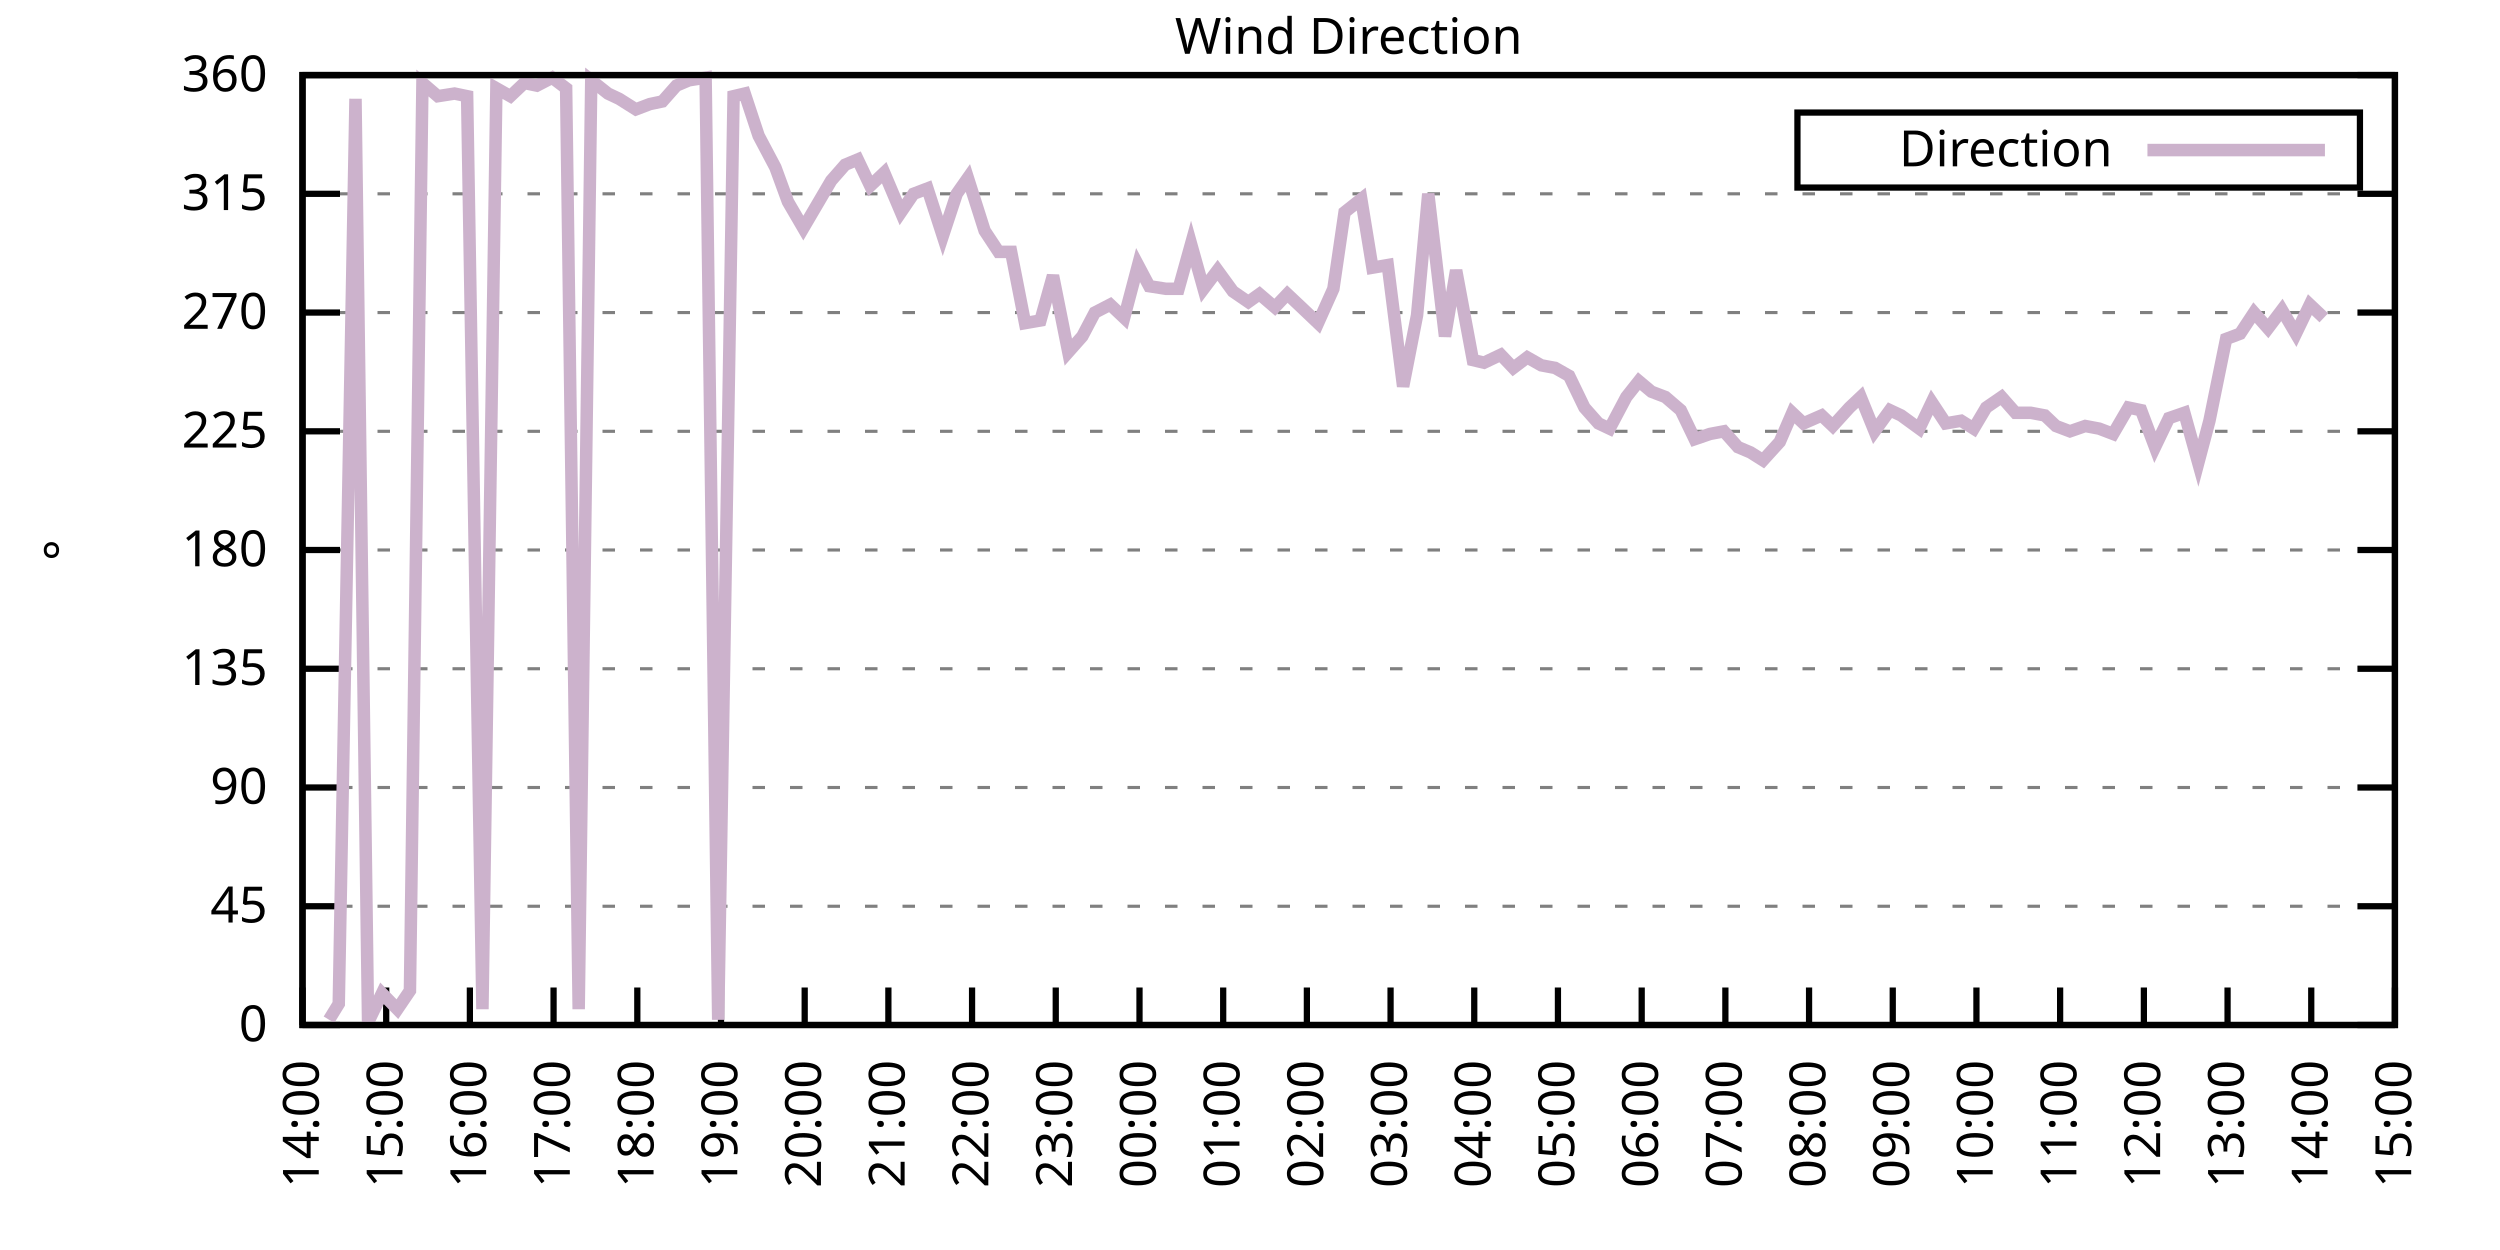
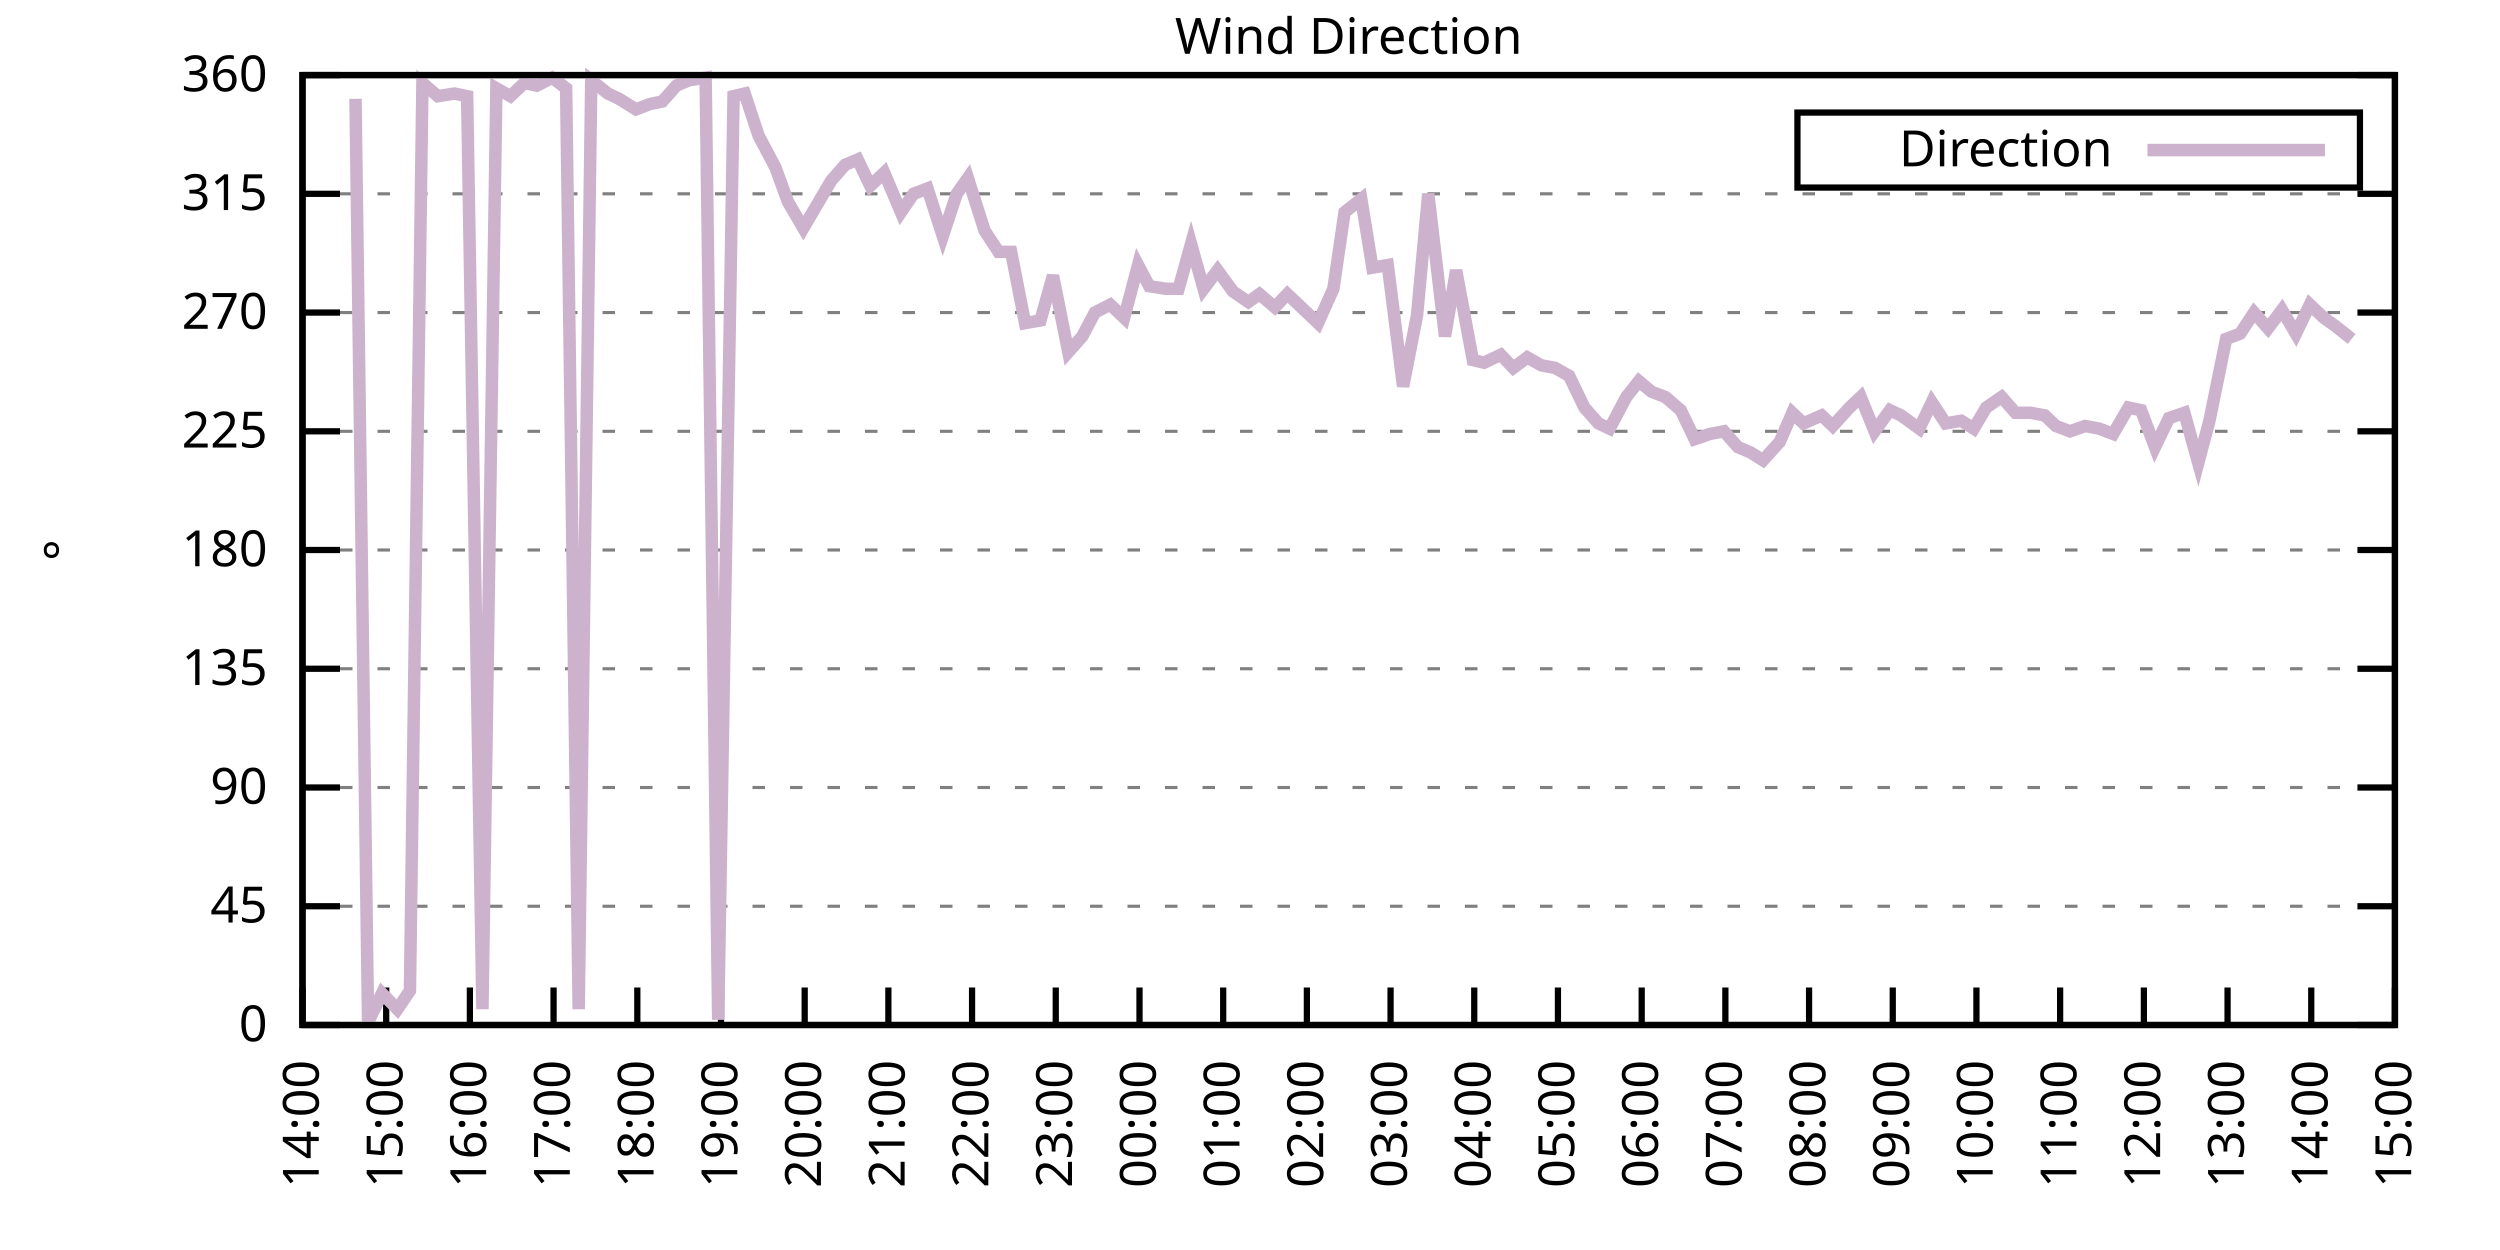
<svg xmlns="http://www.w3.org/2000/svg" xmlns:xlink="http://www.w3.org/1999/xlink" width="400" height="200" viewBox="0 0 400 200">
  <g id="gnuplot_canvas">
    <rect x="0" y="0" width="400" height="200" fill="none" />
    <defs>
      <circle id="gpDot" r="0.5" stroke-width="0.5" stroke="currentColor" />
      <path id="gpPt0" stroke-width="0.333" stroke="currentColor" d="M-1,0 h2 M0,-1 v2" />
      <path id="gpPt1" stroke-width="0.333" stroke="currentColor" d="M-1,-1 L1,1 M1,-1 L-1,1" />
      <path id="gpPt2" stroke-width="0.333" stroke="currentColor" d="M-1,0 L1,0 M0,-1 L0,1 M-1,-1 L1,1 M-1,1 L1,-1" />
      <rect id="gpPt3" stroke-width="0.333" stroke="currentColor" x="-1" y="-1" width="2" height="2" />
      <rect id="gpPt4" stroke-width="0.333" stroke="currentColor" fill="currentColor" x="-1" y="-1" width="2" height="2" />
      <circle id="gpPt5" stroke-width="0.333" stroke="currentColor" cx="0" cy="0" r="1" />
      <use xlink:href="#gpPt5" id="gpPt6" fill="currentColor" stroke="none" />
      <path id="gpPt7" stroke-width="0.333" stroke="currentColor" d="M0,-1.33 L-1.33,0.67 L1.33,0.67 z" />
      <use xlink:href="#gpPt7" id="gpPt8" fill="currentColor" stroke="none" />
      <use xlink:href="#gpPt7" id="gpPt9" stroke="currentColor" transform="rotate(180)" />
      <use xlink:href="#gpPt9" id="gpPt10" fill="currentColor" stroke="none" />
      <use xlink:href="#gpPt3" id="gpPt11" stroke="currentColor" transform="rotate(45)" />
      <use xlink:href="#gpPt11" id="gpPt12" fill="currentColor" stroke="none" />
      <path id="gpPt13" stroke-width="0.333" stroke="currentColor" d="M0,1.330 L1.265,0.411 L0.782,-1.067 L-0.782,-1.076 L-1.265,0.411 z" />
      <use xlink:href="#gpPt13" id="gpPt14" fill="currentColor" stroke="none" />
      <filter id="textbox" filterUnits="objectBoundingBox" x="0" y="0" height="1" width="1">
        <feFlood flood-color="white" flood-opacity="1" result="bgnd" />
        <feComposite in="SourceGraphic" in2="bgnd" operator="atop" />
      </filter>
      <filter id="greybox" filterUnits="objectBoundingBox" x="0" y="0" height="1" width="1">
        <feFlood flood-color="lightgrey" flood-opacity="1" result="grey" />
        <feComposite in="SourceGraphic" in2="grey" operator="atop" />
      </filter>
    </defs>
    <g fill="none" color="white" stroke="currentColor" stroke-width="1.00" stroke-linecap="butt" stroke-linejoin="miter">
</g>
    <g fill="none" color="black" stroke="currentColor" stroke-width="1.00" stroke-linecap="butt" stroke-linejoin="miter">
      <g stroke="none" shape-rendering="crispEdges">
        <polygon fill="rgb(255, 255, 255)" points="48.40,164.00 383.18,164.00 383.18,12.02 48.40,12.02 " />
      </g>
    </g>
    <g fill="none" color="black" stroke="currentColor" stroke-width="1.00" stroke-linecap="butt" stroke-linejoin="miter">
</g>
    <g fill="none" color="black" stroke="black" stroke-width="0.50" stroke-linecap="butt" stroke-linejoin="miter">
</g>
    <g fill="none" color="gray" stroke="currentColor" stroke-width="0.50" stroke-linecap="butt" stroke-linejoin="miter">
      <path stroke="gray" stroke-dasharray="2,4" class="gridline" d="M48.40,164.00 L383.19,164.00  " />
    </g>
    <g fill="none" color="gray" stroke="gray" stroke-width="1.00" stroke-linecap="butt" stroke-linejoin="miter">
</g>
    <g fill="none" color="black" stroke="currentColor" stroke-width="1.00" stroke-linecap="butt" stroke-linejoin="miter">
      <path stroke="black" d="M48.40,164.00 L54.40,164.00 M383.19,164.00 L377.19,164.00  " />
      <g transform="translate(42.80,166.60)" stroke="none" fill="black" font-family="Sans" font-size="8.00" text-anchor="end">
        <text>
          <tspan font-family="Sans"> 0</tspan>
        </text>
      </g>
    </g>
    <g fill="none" color="black" stroke="currentColor" stroke-width="1.00" stroke-linecap="butt" stroke-linejoin="miter">
</g>
    <g fill="none" color="black" stroke="black" stroke-width="0.50" stroke-linecap="butt" stroke-linejoin="miter">
</g>
    <g fill="none" color="gray" stroke="currentColor" stroke-width="0.50" stroke-linecap="butt" stroke-linejoin="miter">
      <path stroke="gray" stroke-dasharray="2,4" class="gridline" d="M48.40,145.00 L383.19,145.00  " />
    </g>
    <g fill="none" color="gray" stroke="gray" stroke-width="1.00" stroke-linecap="butt" stroke-linejoin="miter">
</g>
    <g fill="none" color="black" stroke="currentColor" stroke-width="1.00" stroke-linecap="butt" stroke-linejoin="miter">
      <path stroke="black" d="M48.40,145.00 L54.40,145.00 M383.19,145.00 L377.19,145.00  " />
      <g transform="translate(42.80,147.60)" stroke="none" fill="black" font-family="Sans" font-size="8.00" text-anchor="end">
        <text>
          <tspan font-family="Sans"> 45</tspan>
        </text>
      </g>
    </g>
    <g fill="none" color="black" stroke="currentColor" stroke-width="1.00" stroke-linecap="butt" stroke-linejoin="miter">
</g>
    <g fill="none" color="black" stroke="black" stroke-width="0.50" stroke-linecap="butt" stroke-linejoin="miter">
</g>
    <g fill="none" color="gray" stroke="currentColor" stroke-width="0.50" stroke-linecap="butt" stroke-linejoin="miter">
      <path stroke="gray" stroke-dasharray="2,4" class="gridline" d="M48.40,126.00 L383.19,126.00  " />
    </g>
    <g fill="none" color="gray" stroke="gray" stroke-width="1.00" stroke-linecap="butt" stroke-linejoin="miter">
</g>
    <g fill="none" color="black" stroke="currentColor" stroke-width="1.00" stroke-linecap="butt" stroke-linejoin="miter">
      <path stroke="black" d="M48.40,126.00 L54.40,126.00 M383.19,126.00 L377.19,126.00  " />
      <g transform="translate(42.80,128.60)" stroke="none" fill="black" font-family="Sans" font-size="8.00" text-anchor="end">
        <text>
          <tspan font-family="Sans"> 90</tspan>
        </text>
      </g>
    </g>
    <g fill="none" color="black" stroke="currentColor" stroke-width="1.00" stroke-linecap="butt" stroke-linejoin="miter">
</g>
    <g fill="none" color="black" stroke="black" stroke-width="0.50" stroke-linecap="butt" stroke-linejoin="miter">
</g>
    <g fill="none" color="gray" stroke="currentColor" stroke-width="0.50" stroke-linecap="butt" stroke-linejoin="miter">
      <path stroke="gray" stroke-dasharray="2,4" class="gridline" d="M48.40,107.00 L383.19,107.00  " />
    </g>
    <g fill="none" color="gray" stroke="gray" stroke-width="1.00" stroke-linecap="butt" stroke-linejoin="miter">
</g>
    <g fill="none" color="black" stroke="currentColor" stroke-width="1.00" stroke-linecap="butt" stroke-linejoin="miter">
      <path stroke="black" d="M48.40,107.00 L54.40,107.00 M383.19,107.00 L377.19,107.00  " />
      <g transform="translate(42.80,109.60)" stroke="none" fill="black" font-family="Sans" font-size="8.00" text-anchor="end">
        <text>
          <tspan font-family="Sans"> 135</tspan>
        </text>
      </g>
    </g>
    <g fill="none" color="black" stroke="currentColor" stroke-width="1.00" stroke-linecap="butt" stroke-linejoin="miter">
</g>
    <g fill="none" color="black" stroke="black" stroke-width="0.50" stroke-linecap="butt" stroke-linejoin="miter">
</g>
    <g fill="none" color="gray" stroke="currentColor" stroke-width="0.50" stroke-linecap="butt" stroke-linejoin="miter">
      <path stroke="gray" stroke-dasharray="2,4" class="gridline" d="M48.40,88.00 L383.19,88.00  " />
    </g>
    <g fill="none" color="gray" stroke="gray" stroke-width="1.00" stroke-linecap="butt" stroke-linejoin="miter">
</g>
    <g fill="none" color="black" stroke="currentColor" stroke-width="1.00" stroke-linecap="butt" stroke-linejoin="miter">
      <path stroke="black" d="M48.40,88.00 L54.40,88.00 M383.19,88.00 L377.19,88.00  " />
      <g transform="translate(42.80,90.60)" stroke="none" fill="black" font-family="Sans" font-size="8.00" text-anchor="end">
        <text>
          <tspan font-family="Sans"> 180</tspan>
        </text>
      </g>
    </g>
    <g fill="none" color="black" stroke="currentColor" stroke-width="1.00" stroke-linecap="butt" stroke-linejoin="miter">
</g>
    <g fill="none" color="black" stroke="black" stroke-width="0.50" stroke-linecap="butt" stroke-linejoin="miter">
</g>
    <g fill="none" color="gray" stroke="currentColor" stroke-width="0.50" stroke-linecap="butt" stroke-linejoin="miter">
      <path stroke="gray" stroke-dasharray="2,4" class="gridline" d="M48.40,69.01 L383.19,69.01  " />
    </g>
    <g fill="none" color="gray" stroke="gray" stroke-width="1.00" stroke-linecap="butt" stroke-linejoin="miter">
</g>
    <g fill="none" color="black" stroke="currentColor" stroke-width="1.00" stroke-linecap="butt" stroke-linejoin="miter">
      <path stroke="black" d="M48.40,69.01 L54.40,69.01 M383.19,69.01 L377.19,69.01  " />
      <g transform="translate(42.80,71.61)" stroke="none" fill="black" font-family="Sans" font-size="8.00" text-anchor="end">
        <text>
          <tspan font-family="Sans"> 225</tspan>
        </text>
      </g>
    </g>
    <g fill="none" color="black" stroke="currentColor" stroke-width="1.00" stroke-linecap="butt" stroke-linejoin="miter">
</g>
    <g fill="none" color="black" stroke="black" stroke-width="0.50" stroke-linecap="butt" stroke-linejoin="miter">
</g>
    <g fill="none" color="gray" stroke="currentColor" stroke-width="0.50" stroke-linecap="butt" stroke-linejoin="miter">
      <path stroke="gray" stroke-dasharray="2,4" class="gridline" d="M48.40,50.01 L383.19,50.01  " />
    </g>
    <g fill="none" color="gray" stroke="gray" stroke-width="1.00" stroke-linecap="butt" stroke-linejoin="miter">
</g>
    <g fill="none" color="black" stroke="currentColor" stroke-width="1.00" stroke-linecap="butt" stroke-linejoin="miter">
      <path stroke="black" d="M48.40,50.01 L54.40,50.01 M383.19,50.01 L377.19,50.01  " />
      <g transform="translate(42.80,52.61)" stroke="none" fill="black" font-family="Sans" font-size="8.00" text-anchor="end">
        <text>
          <tspan font-family="Sans"> 270</tspan>
        </text>
      </g>
    </g>
    <g fill="none" color="black" stroke="currentColor" stroke-width="1.00" stroke-linecap="butt" stroke-linejoin="miter">
</g>
    <g fill="none" color="black" stroke="black" stroke-width="0.50" stroke-linecap="butt" stroke-linejoin="miter">
</g>
    <g fill="none" color="gray" stroke="currentColor" stroke-width="0.50" stroke-linecap="butt" stroke-linejoin="miter">
      <path stroke="gray" stroke-dasharray="2,4" class="gridline" d="M48.40,31.01 L383.19,31.01  " />
    </g>
    <g fill="none" color="gray" stroke="gray" stroke-width="1.00" stroke-linecap="butt" stroke-linejoin="miter">
</g>
    <g fill="none" color="black" stroke="currentColor" stroke-width="1.00" stroke-linecap="butt" stroke-linejoin="miter">
      <path stroke="black" d="M48.40,31.01 L54.40,31.01 M383.19,31.01 L377.19,31.01  " />
      <g transform="translate(42.80,33.61)" stroke="none" fill="black" font-family="Sans" font-size="8.00" text-anchor="end">
        <text>
          <tspan font-family="Sans"> 315</tspan>
        </text>
      </g>
    </g>
    <g fill="none" color="black" stroke="currentColor" stroke-width="1.00" stroke-linecap="butt" stroke-linejoin="miter">
</g>
    <g fill="none" color="black" stroke="black" stroke-width="0.50" stroke-linecap="butt" stroke-linejoin="miter">
</g>
    <g fill="none" color="gray" stroke="currentColor" stroke-width="0.50" stroke-linecap="butt" stroke-linejoin="miter">
      <path stroke="gray" stroke-dasharray="2,4" class="gridline" d="M48.40,12.01 L383.19,12.01  " />
    </g>
    <g fill="none" color="gray" stroke="gray" stroke-width="1.00" stroke-linecap="butt" stroke-linejoin="miter">
</g>
    <g fill="none" color="black" stroke="currentColor" stroke-width="1.00" stroke-linecap="butt" stroke-linejoin="miter">
      <path stroke="black" d="M48.40,12.01 L54.40,12.01 M383.19,12.01 L377.19,12.01  " />
      <g transform="translate(42.80,14.61)" stroke="none" fill="black" font-family="Sans" font-size="8.00" text-anchor="end">
        <text>
          <tspan font-family="Sans"> 360</tspan>
        </text>
      </g>
    </g>
    <g fill="none" color="black" stroke="currentColor" stroke-width="1.00" stroke-linecap="butt" stroke-linejoin="miter">
      <path stroke="black" d="M48.40,164.00 L48.40,158.00  " />
      <g transform="translate(51.00,169.60) rotate(270.00)" stroke="none" fill="black" font-family="Sans" font-size="8.00" text-anchor="end">
        <text>
          <tspan font-family="Sans">14:00</tspan>
        </text>
      </g>
    </g>
    <g fill="none" color="black" stroke="currentColor" stroke-width="1.00" stroke-linecap="butt" stroke-linejoin="miter">
      <path stroke="black" d="M61.79,164.00 L61.79,158.00  " />
      <g transform="translate(64.39,169.60) rotate(270.00)" stroke="none" fill="black" font-family="Sans" font-size="8.00" text-anchor="end">
        <text>
          <tspan font-family="Sans">15:00</tspan>
        </text>
      </g>
    </g>
    <g fill="none" color="black" stroke="currentColor" stroke-width="1.00" stroke-linecap="butt" stroke-linejoin="miter">
      <path stroke="black" d="M75.18,164.00 L75.18,158.00  " />
      <g transform="translate(77.78,169.60) rotate(270.00)" stroke="none" fill="black" font-family="Sans" font-size="8.00" text-anchor="end">
        <text>
          <tspan font-family="Sans">16:00</tspan>
        </text>
      </g>
    </g>
    <g fill="none" color="black" stroke="currentColor" stroke-width="1.00" stroke-linecap="butt" stroke-linejoin="miter">
      <path stroke="black" d="M88.57,164.00 L88.57,158.00  " />
      <g transform="translate(91.17,169.60) rotate(270.00)" stroke="none" fill="black" font-family="Sans" font-size="8.00" text-anchor="end">
        <text>
          <tspan font-family="Sans">17:00</tspan>
        </text>
      </g>
    </g>
    <g fill="none" color="black" stroke="currentColor" stroke-width="1.00" stroke-linecap="butt" stroke-linejoin="miter">
      <path stroke="black" d="M101.97,164.00 L101.97,158.00  " />
      <g transform="translate(104.57,169.60) rotate(270.00)" stroke="none" fill="black" font-family="Sans" font-size="8.00" text-anchor="end">
        <text>
          <tspan font-family="Sans">18:00</tspan>
        </text>
      </g>
    </g>
    <g fill="none" color="black" stroke="currentColor" stroke-width="1.00" stroke-linecap="butt" stroke-linejoin="miter">
      <path stroke="black" d="M115.36,164.00 L115.36,158.00  " />
      <g transform="translate(117.96,169.60) rotate(270.00)" stroke="none" fill="black" font-family="Sans" font-size="8.00" text-anchor="end">
        <text>
          <tspan font-family="Sans">19:00</tspan>
        </text>
      </g>
    </g>
    <g fill="none" color="black" stroke="currentColor" stroke-width="1.00" stroke-linecap="butt" stroke-linejoin="miter">
      <path stroke="black" d="M128.75,164.00 L128.75,158.00  " />
      <g transform="translate(131.35,169.60) rotate(270.00)" stroke="none" fill="black" font-family="Sans" font-size="8.00" text-anchor="end">
        <text>
          <tspan font-family="Sans">20:00</tspan>
        </text>
      </g>
    </g>
    <g fill="none" color="black" stroke="currentColor" stroke-width="1.00" stroke-linecap="butt" stroke-linejoin="miter">
      <path stroke="black" d="M142.14,164.00 L142.14,158.00  " />
      <g transform="translate(144.74,169.60) rotate(270.00)" stroke="none" fill="black" font-family="Sans" font-size="8.00" text-anchor="end">
        <text>
          <tspan font-family="Sans">21:00</tspan>
        </text>
      </g>
    </g>
    <g fill="none" color="black" stroke="currentColor" stroke-width="1.00" stroke-linecap="butt" stroke-linejoin="miter">
      <path stroke="black" d="M155.53,164.00 L155.53,158.00  " />
      <g transform="translate(158.13,169.60) rotate(270.00)" stroke="none" fill="black" font-family="Sans" font-size="8.00" text-anchor="end">
        <text>
          <tspan font-family="Sans">22:00</tspan>
        </text>
      </g>
    </g>
    <g fill="none" color="black" stroke="currentColor" stroke-width="1.00" stroke-linecap="butt" stroke-linejoin="miter">
      <path stroke="black" d="M168.92,164.00 L168.92,158.00  " />
      <g transform="translate(171.52,169.60) rotate(270.00)" stroke="none" fill="black" font-family="Sans" font-size="8.00" text-anchor="end">
        <text>
          <tspan font-family="Sans">23:00</tspan>
        </text>
      </g>
    </g>
    <g fill="none" color="black" stroke="currentColor" stroke-width="1.00" stroke-linecap="butt" stroke-linejoin="miter">
      <path stroke="black" d="M182.32,164.00 L182.32,158.00  " />
      <g transform="translate(184.92,169.60) rotate(270.00)" stroke="none" fill="black" font-family="Sans" font-size="8.00" text-anchor="end">
        <text>
          <tspan font-family="Sans">00:00</tspan>
        </text>
      </g>
    </g>
    <g fill="none" color="black" stroke="currentColor" stroke-width="1.00" stroke-linecap="butt" stroke-linejoin="miter">
      <path stroke="black" d="M195.71,164.00 L195.71,158.00  " />
      <g transform="translate(198.31,169.60) rotate(270.00)" stroke="none" fill="black" font-family="Sans" font-size="8.00" text-anchor="end">
        <text>
          <tspan font-family="Sans">01:00</tspan>
        </text>
      </g>
    </g>
    <g fill="none" color="black" stroke="currentColor" stroke-width="1.00" stroke-linecap="butt" stroke-linejoin="miter">
      <path stroke="black" d="M209.10,164.00 L209.10,158.00  " />
      <g transform="translate(211.70,169.60) rotate(270.00)" stroke="none" fill="black" font-family="Sans" font-size="8.00" text-anchor="end">
        <text>
          <tspan font-family="Sans">02:00</tspan>
        </text>
      </g>
    </g>
    <g fill="none" color="black" stroke="currentColor" stroke-width="1.00" stroke-linecap="butt" stroke-linejoin="miter">
      <path stroke="black" d="M222.49,164.00 L222.49,158.00  " />
      <g transform="translate(225.09,169.60) rotate(270.00)" stroke="none" fill="black" font-family="Sans" font-size="8.00" text-anchor="end">
        <text>
          <tspan font-family="Sans">03:00</tspan>
        </text>
      </g>
    </g>
    <g fill="none" color="black" stroke="currentColor" stroke-width="1.00" stroke-linecap="butt" stroke-linejoin="miter">
      <path stroke="black" d="M235.88,164.00 L235.88,158.00  " />
      <g transform="translate(238.48,169.60) rotate(270.00)" stroke="none" fill="black" font-family="Sans" font-size="8.00" text-anchor="end">
        <text>
          <tspan font-family="Sans">04:00</tspan>
        </text>
      </g>
    </g>
    <g fill="none" color="black" stroke="currentColor" stroke-width="1.00" stroke-linecap="butt" stroke-linejoin="miter">
      <path stroke="black" d="M249.27,164.00 L249.27,158.00  " />
      <g transform="translate(251.87,169.60) rotate(270.00)" stroke="none" fill="black" font-family="Sans" font-size="8.00" text-anchor="end">
        <text>
          <tspan font-family="Sans">05:00</tspan>
        </text>
      </g>
    </g>
    <g fill="none" color="black" stroke="currentColor" stroke-width="1.00" stroke-linecap="butt" stroke-linejoin="miter">
      <path stroke="black" d="M262.67,164.00 L262.67,158.00  " />
      <g transform="translate(265.27,169.60) rotate(270.00)" stroke="none" fill="black" font-family="Sans" font-size="8.00" text-anchor="end">
        <text>
          <tspan font-family="Sans">06:00</tspan>
        </text>
      </g>
    </g>
    <g fill="none" color="black" stroke="currentColor" stroke-width="1.00" stroke-linecap="butt" stroke-linejoin="miter">
      <path stroke="black" d="M276.06,164.00 L276.06,158.00  " />
      <g transform="translate(278.66,169.60) rotate(270.00)" stroke="none" fill="black" font-family="Sans" font-size="8.00" text-anchor="end">
        <text>
          <tspan font-family="Sans">07:00</tspan>
        </text>
      </g>
    </g>
    <g fill="none" color="black" stroke="currentColor" stroke-width="1.00" stroke-linecap="butt" stroke-linejoin="miter">
      <path stroke="black" d="M289.45,164.00 L289.45,158.00  " />
      <g transform="translate(292.05,169.60) rotate(270.00)" stroke="none" fill="black" font-family="Sans" font-size="8.00" text-anchor="end">
        <text>
          <tspan font-family="Sans">08:00</tspan>
        </text>
      </g>
    </g>
    <g fill="none" color="black" stroke="currentColor" stroke-width="1.00" stroke-linecap="butt" stroke-linejoin="miter">
      <path stroke="black" d="M302.84,164.00 L302.84,158.00  " />
      <g transform="translate(305.44,169.60) rotate(270.00)" stroke="none" fill="black" font-family="Sans" font-size="8.00" text-anchor="end">
        <text>
          <tspan font-family="Sans">09:00</tspan>
        </text>
      </g>
    </g>
    <g fill="none" color="black" stroke="currentColor" stroke-width="1.00" stroke-linecap="butt" stroke-linejoin="miter">
      <path stroke="black" d="M316.23,164.00 L316.23,158.00  " />
      <g transform="translate(318.83,169.60) rotate(270.00)" stroke="none" fill="black" font-family="Sans" font-size="8.00" text-anchor="end">
        <text>
          <tspan font-family="Sans">10:00</tspan>
        </text>
      </g>
    </g>
    <g fill="none" color="black" stroke="currentColor" stroke-width="1.00" stroke-linecap="butt" stroke-linejoin="miter">
      <path stroke="black" d="M329.62,164.00 L329.62,158.00  " />
      <g transform="translate(332.22,169.60) rotate(270.00)" stroke="none" fill="black" font-family="Sans" font-size="8.00" text-anchor="end">
        <text>
          <tspan font-family="Sans">11:00</tspan>
        </text>
      </g>
    </g>
    <g fill="none" color="black" stroke="currentColor" stroke-width="1.00" stroke-linecap="butt" stroke-linejoin="miter">
      <path stroke="black" d="M343.02,164.00 L343.02,158.00  " />
      <g transform="translate(345.62,169.60) rotate(270.00)" stroke="none" fill="black" font-family="Sans" font-size="8.00" text-anchor="end">
        <text>
          <tspan font-family="Sans">12:00</tspan>
        </text>
      </g>
    </g>
    <g fill="none" color="black" stroke="currentColor" stroke-width="1.00" stroke-linecap="butt" stroke-linejoin="miter">
      <path stroke="black" d="M356.41,164.00 L356.41,158.00  " />
      <g transform="translate(359.01,169.60) rotate(270.00)" stroke="none" fill="black" font-family="Sans" font-size="8.00" text-anchor="end">
        <text>
          <tspan font-family="Sans">13:00</tspan>
        </text>
      </g>
    </g>
    <g fill="none" color="black" stroke="currentColor" stroke-width="1.00" stroke-linecap="butt" stroke-linejoin="miter">
      <path stroke="black" d="M369.80,164.00 L369.80,158.00  " />
      <g transform="translate(372.40,169.60) rotate(270.00)" stroke="none" fill="black" font-family="Sans" font-size="8.00" text-anchor="end">
        <text>
          <tspan font-family="Sans">14:00</tspan>
        </text>
      </g>
    </g>
    <g fill="none" color="black" stroke="currentColor" stroke-width="1.00" stroke-linecap="butt" stroke-linejoin="miter">
      <path stroke="black" d="M383.19,164.00 L383.19,158.00  " />
      <g transform="translate(385.79,169.60) rotate(270.00)" stroke="none" fill="black" font-family="Sans" font-size="8.00" text-anchor="end">
        <text>
          <tspan font-family="Sans">15:00</tspan>
        </text>
      </g>
    </g>
    <g fill="none" color="black" stroke="currentColor" stroke-width="1.00" stroke-linecap="butt" stroke-linejoin="miter">
</g>
    <g fill="none" color="black" stroke="currentColor" stroke-width="1.00" stroke-linecap="butt" stroke-linejoin="miter">
      <path stroke="black" d="M48.40,12.01 L48.40,164.00 L383.19,164.00 L383.19,12.01 L48.40,12.01 Z  " />
    </g>
    <g fill="none" color="black" stroke="currentColor" stroke-width="1.00" stroke-linecap="butt" stroke-linejoin="miter">
</g>
    <g fill="none" color="black" stroke="currentColor" stroke-width="1.00" stroke-linecap="butt" stroke-linejoin="miter">
      <path stroke="black" d="M287.59,30.01 L287.59,18.01 L377.59,18.01 L377.59,30.01 L287.59,30.01 Z  " />
    </g>
    <g id="Wind_direction_plot_1">
      <g fill="none" color="white" stroke="black" stroke-width="2.00" stroke-linecap="butt" stroke-linejoin="miter">
</g>
      <g fill="none" color="black" stroke="currentColor" stroke-width="2.00" stroke-linecap="butt" stroke-linejoin="miter">
        <g transform="translate(337.99,26.61)" stroke="none" fill="black" font-family="Sans" font-size="8.00" text-anchor="end">
          <text>
            <tspan font-family="Sans">Direction</tspan>
          </text>
        </g>
      </g>
      <g fill="none" color="black" stroke="currentColor" stroke-width="2.00" stroke-linecap="butt" stroke-linejoin="miter">
-         <path stroke="rgb(204, 178, 204)" d="M343.59,24.01 L371.99,24.01 M52.64,163.16 L54.20,160.62 L56.88,15.81 L58.89,163.58 L61.12,158.93 L63.58,161.47   L65.59,158.51 L67.59,13.28 L70.05,15.39 L72.73,14.97 L74.74,15.39 L77.19,161.47 L79.42,14.12 L81.66,15.39   L83.89,13.28 L85.90,13.70 L88.35,12.43 L90.58,14.12 L92.59,161.47 L94.60,12.85 L97.28,14.97 L99.06,15.81   L101.74,17.50 L103.98,16.65 L105.98,16.23 L108.22,13.70 L110.22,12.85 L112.90,12.43 L114.91,163.16 L117.37,15.39   L119.15,14.97 L121.38,21.72 L124.06,26.79 L126.07,32.28 L128.53,36.50 L130.76,32.70 L132.99,28.90 L135.22,26.36   L137.23,25.52 L139.24,29.74 L141.47,27.63 L144.15,33.96 L146.16,31.01 L148.39,30.16 L150.85,37.76 L153.08,31.01   L154.86,28.48 L157.54,36.92 L159.77,40.30 L161.78,40.30 L164.01,51.70 L166.47,51.27 L168.48,44.10 L170.93,56.34   L173.17,53.81 L175.17,50.01 L177.63,48.74 L179.86,50.85 L182.09,42.41 L183.88,45.79 L186.56,46.21 L188.57,46.21   L190.57,39.03 L192.58,46.21 L194.81,43.25 L197.27,46.63 L199.73,48.32 L201.51,47.05 L203.97,49.16 L205.97,47.05   L208.21,49.16 L210.88,51.70 L213.34,46.21 L215.13,33.96 L217.80,31.85 L219.59,42.83 L222.04,42.41 L224.50,61.83   L226.73,50.43 L228.52,31.01 L231.20,53.81 L232.98,43.25 L235.66,57.61 L237.44,58.03 L240.12,56.76 L242.13,58.87   L244.36,57.18 L246.60,58.45 L248.83,58.87 L251.06,60.14 L253.51,65.21 L255.75,67.74 L257.53,68.58 L260.21,63.52   L262.22,60.98 L264.23,62.67 L266.46,63.52 L268.92,65.63 L271.15,70.27 L273.60,69.43 L275.83,69.01 L278.07,71.54   L280.07,72.38 L282.08,73.65 L284.76,70.70 L286.77,66.05 L288.56,67.74 L291.46,66.47 L293.24,68.16 L295.92,65.21   L297.71,63.52 L299.94,69.01 L302.39,65.63 L304.18,66.47 L307.08,68.58 L309.09,64.36 L311.32,67.74 L313.78,67.32   L315.79,68.58 L317.79,65.21 L320.25,63.52 L322.48,66.05 L324.94,66.05 L327.17,66.47 L328.95,68.16 L331.19,69.01   L333.64,68.16 L335.87,68.58 L338.10,69.43 L340.56,65.21 L342.57,65.63 L344.80,71.54 L347.03,66.90 L349.49,66.05   L351.72,74.07 L353.51,67.32 L356.18,54.23 L358.42,53.39 L360.65,50.01 L362.88,52.54 L365.11,49.59 L367.34,53.39   L369.58,48.74 L371.81,50.85  " />
+         <path stroke="rgb(204, 178, 204)" d="M343.59,24.01 L371.99,24.01 M56.88,15.81 L58.89,163.58 L61.12,158.93 L63.58,161.47 L65.59,158.51 L67.59,13.28   L70.05,15.39 L72.73,14.97 L74.74,15.39 L77.19,161.47 L79.42,14.12 L81.66,15.39 L83.89,13.28 L85.90,13.70   L88.35,12.43 L90.58,14.12 L92.59,161.47 L94.60,12.85 L97.28,14.97 L99.06,15.81 L101.74,17.50 L103.98,16.65   L105.98,16.23 L108.22,13.70 L110.22,12.85 L112.90,12.43 L114.91,163.16 L117.37,15.39 L119.15,14.97 L121.38,21.72   L124.06,26.79 L126.07,32.28 L128.53,36.50 L130.76,32.70 L132.99,28.90 L135.22,26.36 L137.23,25.52 L139.24,29.74   L141.47,27.63 L144.15,33.96 L146.16,31.01 L148.39,30.16 L150.85,37.76 L153.08,31.01 L154.86,28.48 L157.54,36.92   L159.77,40.30 L161.78,40.30 L164.01,51.70 L166.47,51.27 L168.48,44.10 L170.93,56.34 L173.17,53.81 L175.17,50.01   L177.63,48.74 L179.86,50.85 L182.09,42.41 L183.88,45.79 L186.56,46.21 L188.57,46.21 L190.57,39.03 L192.58,46.21   L194.81,43.25 L197.27,46.63 L199.73,48.32 L201.51,47.05 L203.97,49.16 L205.97,47.05 L208.21,49.16 L210.88,51.70   L213.34,46.21 L215.13,33.96 L217.80,31.85 L219.59,42.83 L222.04,42.41 L224.50,61.83 L226.73,50.43 L228.52,31.01   L231.20,53.81 L232.98,43.25 L235.66,57.61 L237.44,58.03 L240.12,56.76 L242.13,58.87 L244.36,57.18 L246.60,58.45   L248.83,58.87 L251.06,60.14 L253.51,65.21 L255.75,67.74 L257.53,68.58 L260.21,63.52 L262.22,60.98 L264.23,62.67   L266.46,63.52 L268.92,65.63 L271.15,70.27 L273.60,69.43 L275.83,69.01 L278.07,71.54 L280.07,72.38 L282.08,73.65   L284.76,70.70 L286.77,66.05 L288.56,67.74 L291.46,66.47 L293.24,68.16 L295.92,65.21 L297.71,63.52 L299.94,69.01   L302.39,65.63 L304.18,66.47 L307.08,68.58 L309.09,64.36 L311.32,67.74 L313.78,67.32 L315.79,68.58 L317.79,65.21   L320.25,63.52 L322.48,66.05 L324.94,66.05 L327.17,66.47 L328.95,68.16 L331.19,69.01 L333.64,68.16 L335.87,68.58   L338.10,69.43 L340.56,65.21 L342.57,65.63 L344.80,71.54 L347.03,66.90 L349.49,66.05 L351.72,74.07 L353.51,67.32   L356.18,54.23 L358.42,53.39 L360.65,50.01 L362.88,52.54 L365.11,49.59 L367.34,53.39 L369.58,48.74 L371.81,50.85   L373.59,52.12 L376.27,54.23  " />
      </g>
    </g>
    <g fill="none" color="black" stroke="currentColor" stroke-width="2.00" stroke-linecap="butt" stroke-linejoin="miter">
</g>
    <g fill="none" color="black" stroke="black" stroke-width="1.00" stroke-linecap="butt" stroke-linejoin="miter">
</g>
    <g fill="none" color="black" stroke="currentColor" stroke-width="1.00" stroke-linecap="butt" stroke-linejoin="miter">
      <path stroke="black" d="M48.40,12.01 L48.40,164.00 L383.19,164.00 L383.19,12.01 L48.40,12.01 Z  " />
      <g transform="translate(12.80,88.01) rotate(270.00)" stroke="none" fill="black" font-family="Sans" font-size="8.00" text-anchor="middle">
        <text>
          <tspan font-family="Sans">°</tspan>
        </text>
      </g>
    </g>
    <g fill="none" color="black" stroke="currentColor" stroke-width="1.00" stroke-linecap="butt" stroke-linejoin="miter">
</g>
    <g fill="none" color="black" stroke="currentColor" stroke-width="1.00" stroke-linecap="butt" stroke-linejoin="miter">
      <g transform="translate(215.79,8.61)" stroke="none" fill="black" font-family="Sans" font-size="8.00" text-anchor="middle">
        <text>
          <tspan font-family="Sans">Wind Direction</tspan>
        </text>
      </g>
    </g>
    <g fill="none" color="black" stroke="currentColor" stroke-width="1.00" stroke-linecap="butt" stroke-linejoin="miter">
</g>
  </g>
</svg>
